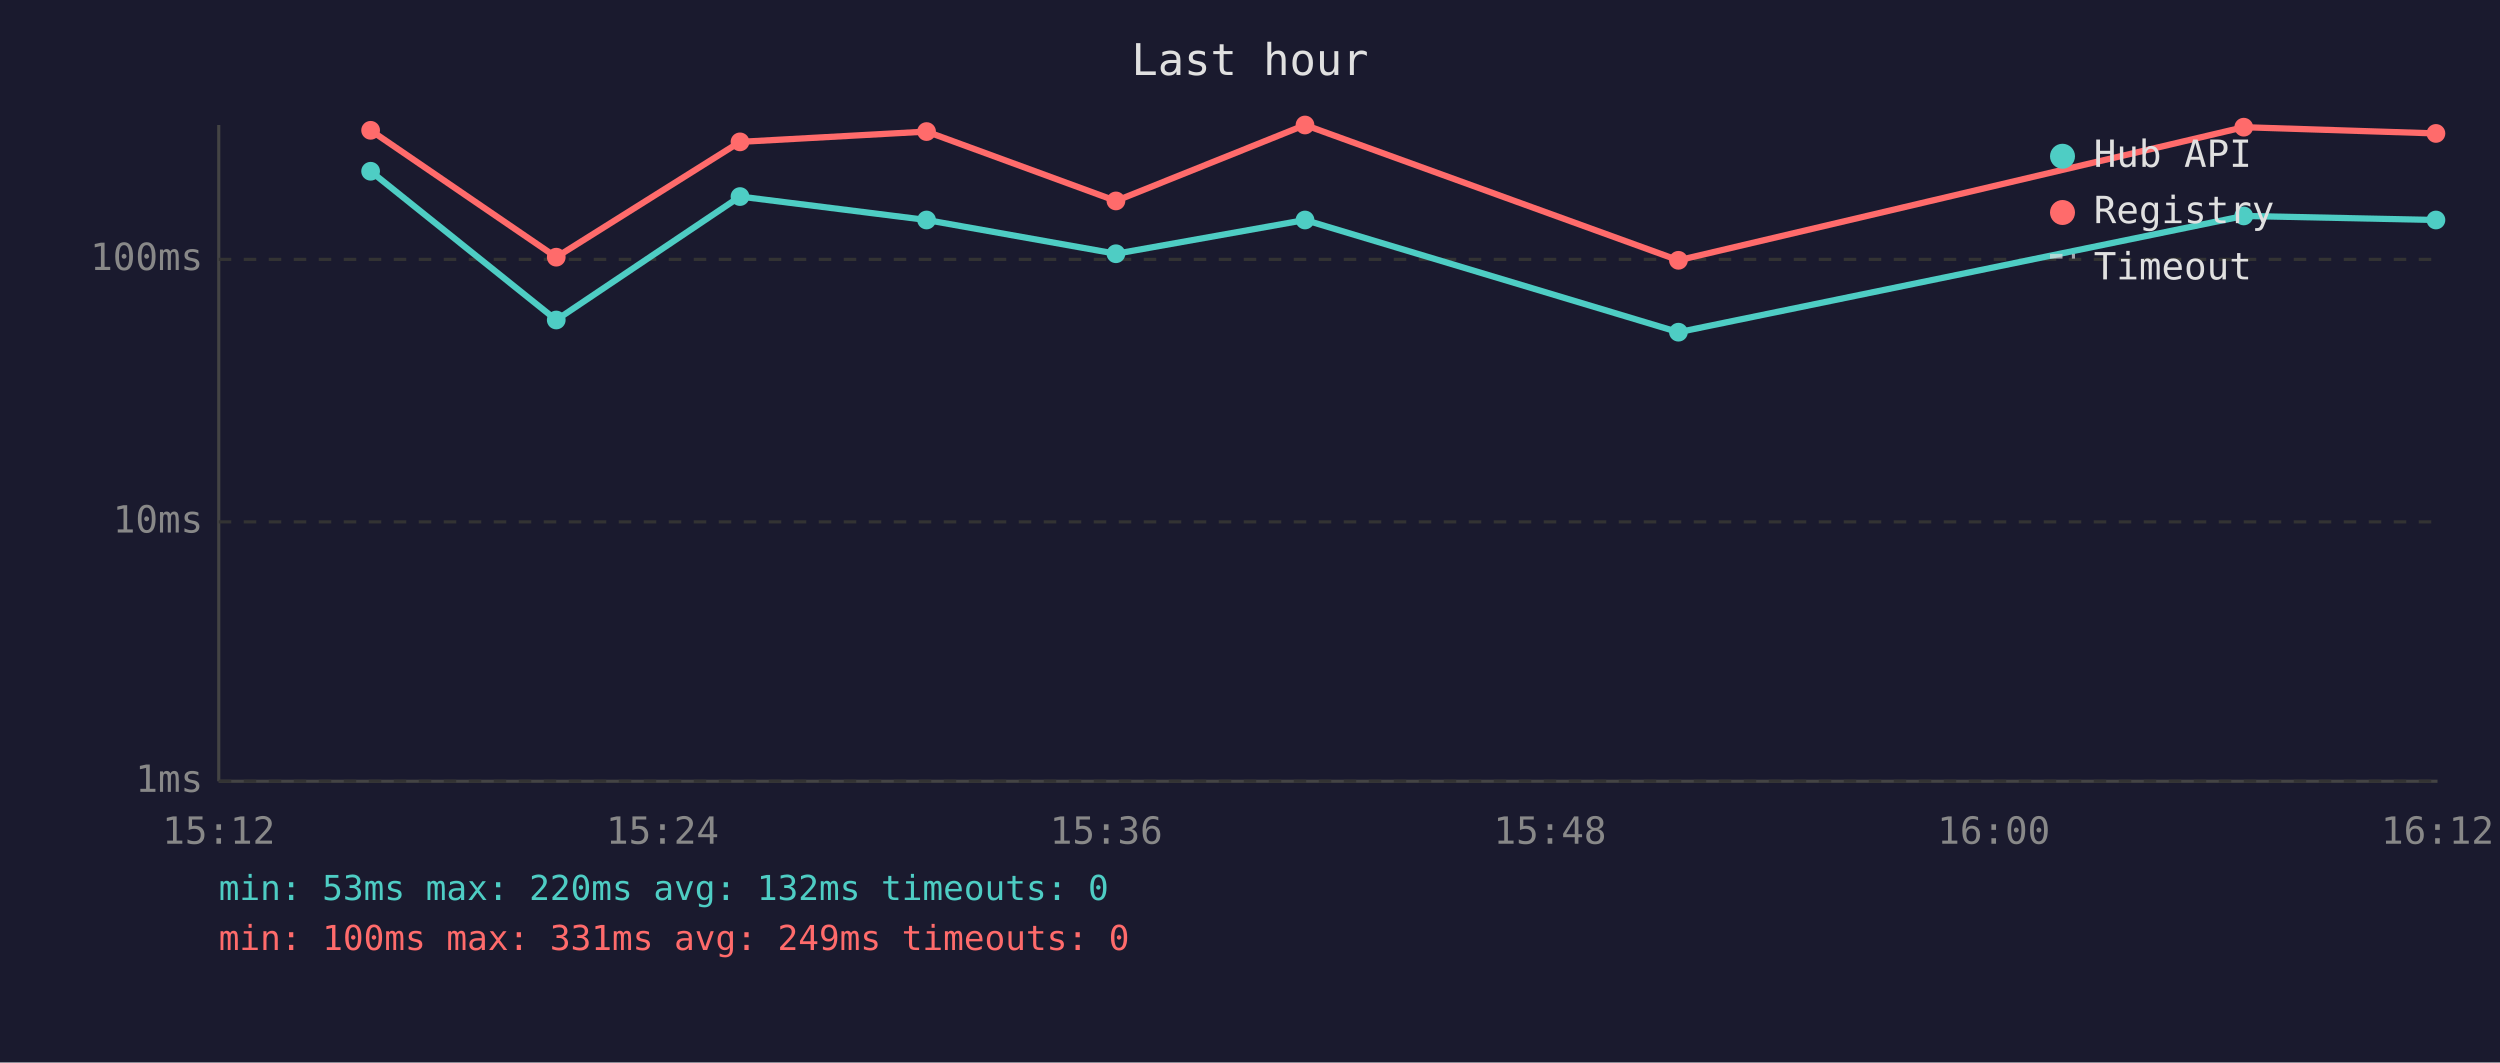
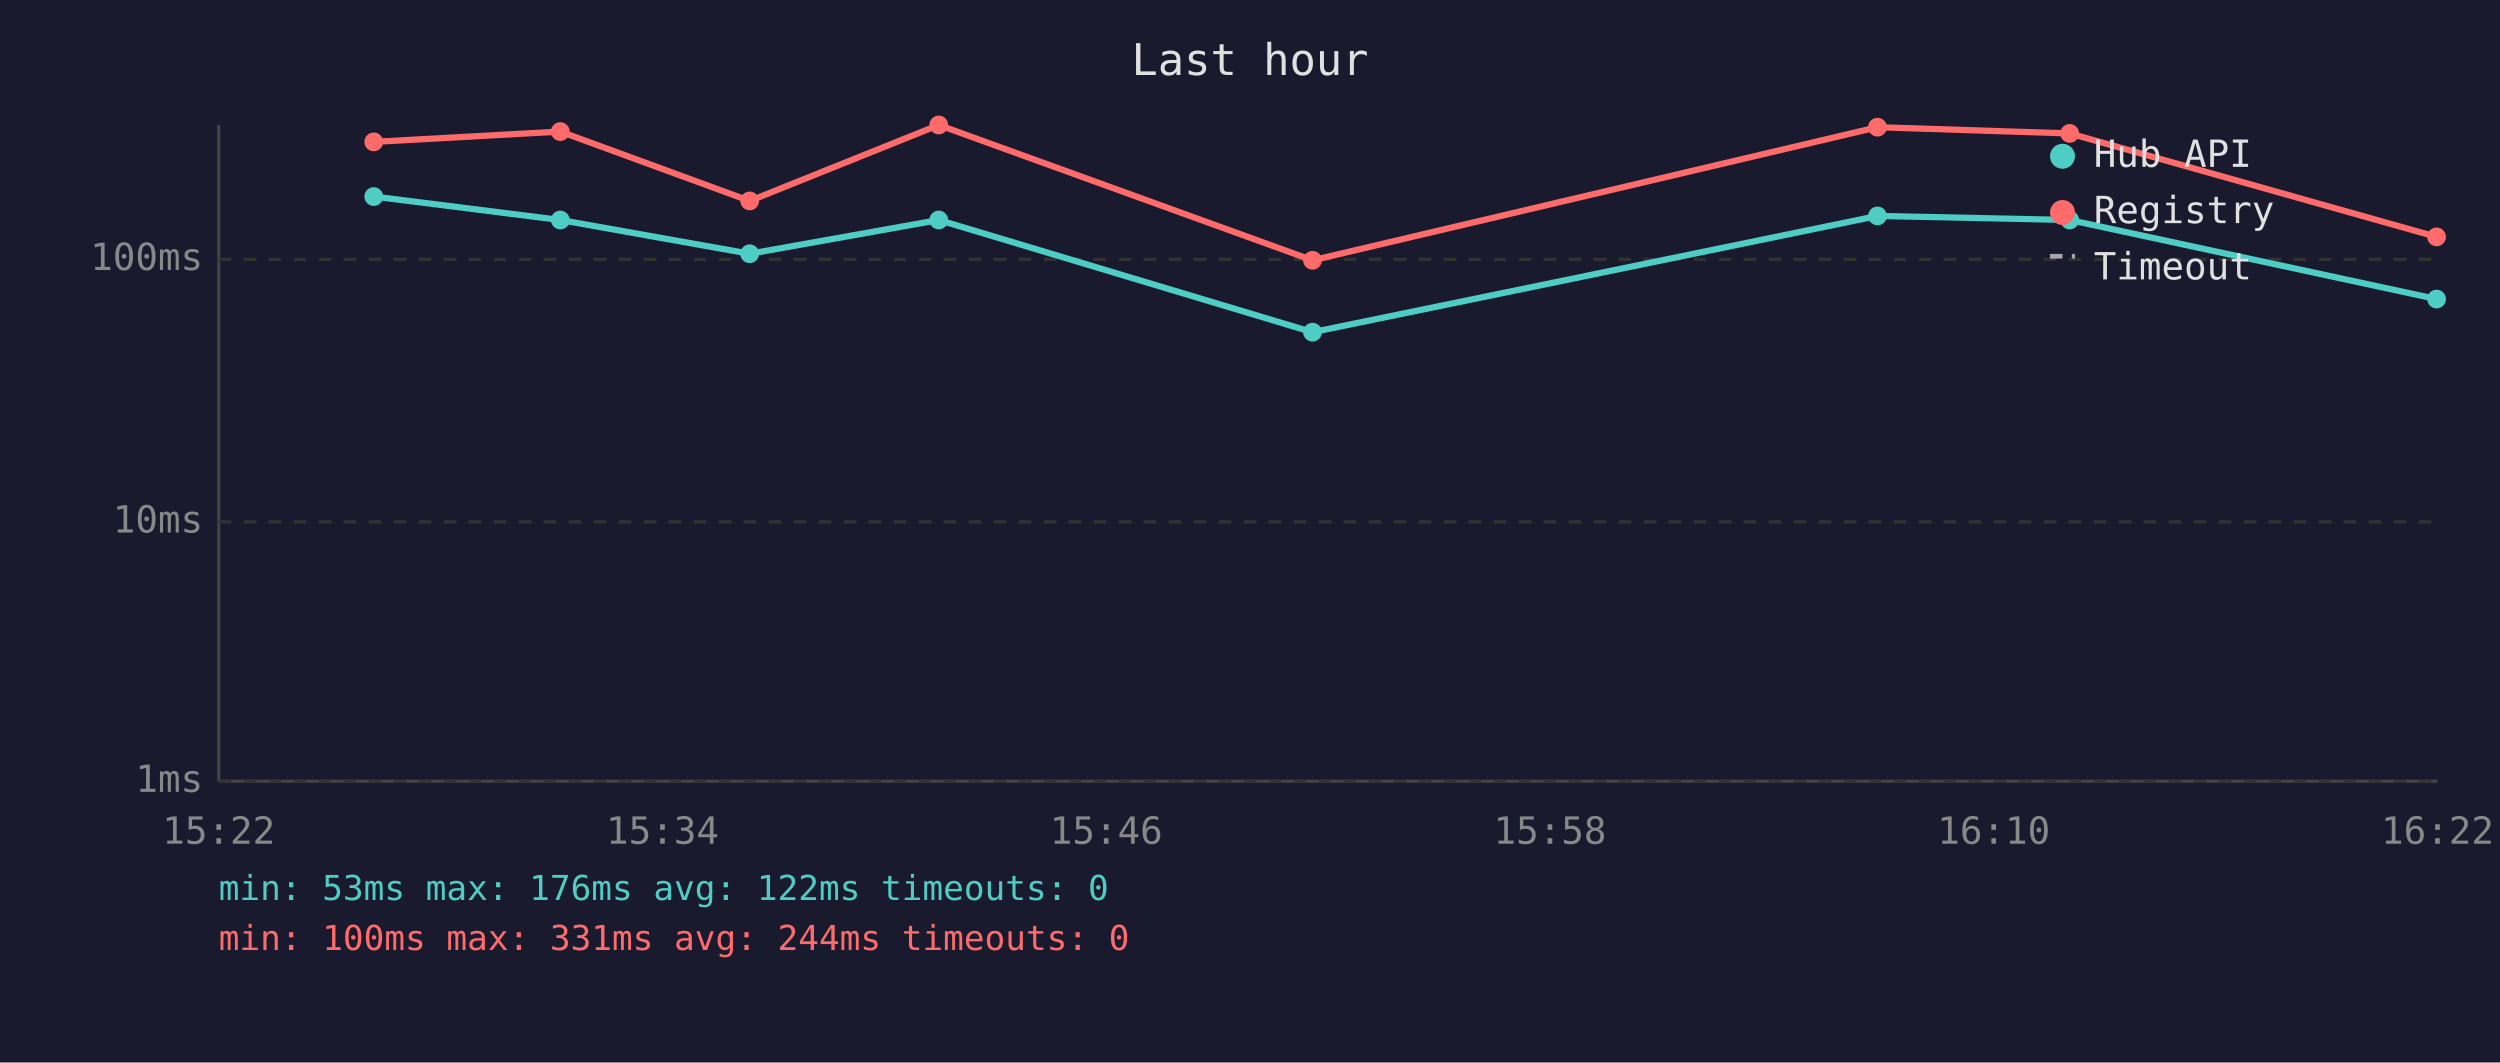
<svg xmlns="http://www.w3.org/2000/svg" viewBox="0 0 800 340" font-family="monospace" font-size="12">
  <rect width="800" height="340" fill="#1a1a2e" />
  <text x="400" y="24" fill="#e0e0e0" font-size="14" text-anchor="middle">Last hour</text>
  <line x1="70" y1="40" x2="70" y2="250" stroke="#444" stroke-width="1" />
  <line x1="70" y1="250" x2="780" y2="250" stroke="#444" stroke-width="1" />
  <line x1="70" y1="250" x2="780" y2="250" stroke="#333" stroke-width="1" stroke-dasharray="4" />
  <text x="65" y="250" fill="#888" text-anchor="end" dominant-baseline="middle">1ms</text>
  <line x1="70" y1="167" x2="780" y2="167" stroke="#333" stroke-width="1" stroke-dasharray="4" />
  <text x="65" y="167" fill="#888" text-anchor="end" dominant-baseline="middle">10ms</text>
  <line x1="70" y1="83" x2="780" y2="83" stroke="#333" stroke-width="1" stroke-dasharray="4" />
  <text x="65" y="83" fill="#888" text-anchor="end" dominant-baseline="middle">100ms</text>
-   <text x="70" y="270" fill="#888" text-anchor="middle">15:12</text>
-   <text x="212" y="270" fill="#888" text-anchor="middle">15:24</text>
-   <text x="354" y="270" fill="#888" text-anchor="middle">15:36</text>
-   <text x="496" y="270" fill="#888" text-anchor="middle">15:48</text>
-   <text x="638" y="270" fill="#888" text-anchor="middle">16:00</text>
-   <text x="780" y="270" fill="#888" text-anchor="middle">16:12</text>
-   <polyline points="118.6,54.8 178.0,102.4 236.8,62.9 296.5,70.4 357.1,81.2 417.6,70.4 537.1,106.3 718.0,69.1 779.5,70.4" fill="none" stroke="#4ecdc4" stroke-width="2" opacity="1" />
-   <circle cx="118.6" cy="54.8" r="3" fill="#4ecdc4" />
-   <circle cx="178.0" cy="102.4" r="3" fill="#4ecdc4" />
-   <circle cx="236.8" cy="62.9" r="3" fill="#4ecdc4" />
-   <circle cx="296.5" cy="70.4" r="3" fill="#4ecdc4" />
-   <circle cx="357.1" cy="81.2" r="3" fill="#4ecdc4" />
-   <circle cx="417.6" cy="70.4" r="3" fill="#4ecdc4" />
-   <circle cx="537.1" cy="106.3" r="3" fill="#4ecdc4" />
-   <circle cx="718.0" cy="69.1" r="3" fill="#4ecdc4" />
-   <circle cx="779.5" cy="70.4" r="3" fill="#4ecdc4" />
-   <polyline points="118.6,41.7 178.0,82.3 236.8,45.4 296.5,42.1 357.1,64.3 417.6,40.0 537.1,83.3 718.0,40.7 779.5,42.7" fill="none" stroke="#ff6b6b" stroke-width="2" opacity="1" />
-   <circle cx="118.6" cy="41.7" r="3" fill="#ff6b6b" />
-   <circle cx="178.0" cy="82.3" r="3" fill="#ff6b6b" />
-   <circle cx="236.8" cy="45.4" r="3" fill="#ff6b6b" />
-   <circle cx="296.5" cy="42.1" r="3" fill="#ff6b6b" />
-   <circle cx="357.1" cy="64.3" r="3" fill="#ff6b6b" />
-   <circle cx="417.6" cy="40.0" r="3" fill="#ff6b6b" />
-   <circle cx="537.1" cy="83.3" r="3" fill="#ff6b6b" />
-   <circle cx="718.0" cy="40.7" r="3" fill="#ff6b6b" />
-   <circle cx="779.5" cy="42.7" r="3" fill="#ff6b6b" />
+   <text x="70" y="270" fill="#888" text-anchor="middle">15:22</text>
+   <text x="212" y="270" fill="#888" text-anchor="middle">15:34</text>
+   <text x="354" y="270" fill="#888" text-anchor="middle">15:46</text>
+   <text x="496" y="270" fill="#888" text-anchor="middle">15:58</text>
+   <text x="638" y="270" fill="#888" text-anchor="middle">16:10</text>
+   <text x="780" y="270" fill="#888" text-anchor="middle">16:22</text>
+   <polyline points="119.6,62.9 179.3,70.4 239.9,81.2 300.4,70.4 420.0,106.3 600.8,69.1 662.3,70.4 779.7,95.7" fill="none" stroke="#4ecdc4" stroke-width="2" opacity="1" />
+   <circle cx="119.6" cy="62.9" r="3" fill="#4ecdc4" />
+   <circle cx="179.3" cy="70.4" r="3" fill="#4ecdc4" />
+   <circle cx="239.9" cy="81.2" r="3" fill="#4ecdc4" />
+   <circle cx="300.4" cy="70.4" r="3" fill="#4ecdc4" />
+   <circle cx="420.0" cy="106.3" r="3" fill="#4ecdc4" />
+   <circle cx="600.8" cy="69.1" r="3" fill="#4ecdc4" />
+   <circle cx="662.3" cy="70.4" r="3" fill="#4ecdc4" />
+   <circle cx="779.7" cy="95.7" r="3" fill="#4ecdc4" />
+   <polyline points="119.6,45.4 179.3,42.1 239.9,64.3 300.4,40.0 420.0,83.3 600.8,40.7 662.3,42.7 779.7,75.8" fill="none" stroke="#ff6b6b" stroke-width="2" opacity="1" />
+   <circle cx="119.6" cy="45.4" r="3" fill="#ff6b6b" />
+   <circle cx="179.3" cy="42.1" r="3" fill="#ff6b6b" />
+   <circle cx="239.9" cy="64.3" r="3" fill="#ff6b6b" />
+   <circle cx="300.4" cy="40.0" r="3" fill="#ff6b6b" />
+   <circle cx="420.0" cy="83.3" r="3" fill="#ff6b6b" />
+   <circle cx="600.8" cy="40.7" r="3" fill="#ff6b6b" />
+   <circle cx="662.3" cy="42.7" r="3" fill="#ff6b6b" />
+   <circle cx="779.7" cy="75.8" r="3" fill="#ff6b6b" />
  <circle cx="660" cy="50" r="4" fill="#4ecdc4" />
  <text x="670" y="50" fill="#e0e0e0" dominant-baseline="middle">Hub API</text>
  <circle cx="660" cy="68" r="4" fill="#ff6b6b" />
  <text x="670" y="68" fill="#e0e0e0" dominant-baseline="middle">Registry</text>
  <line x1="656" y1="82" x2="664" y2="82" stroke="#e0e0e0" stroke-width="1.5" stroke-dasharray="4,3" opacity="0.7" />
  <text x="670" y="86" fill="#e0e0e0" dominant-baseline="middle">Timeout</text>
-   <text x="70" y="288" fill="#4ecdc4" font-size="11">min: 53ms  max: 220ms  avg: 132ms  timeouts: 0</text>
-   <text x="70" y="304" fill="#ff6b6b" font-size="11">min: 100ms  max: 331ms  avg: 249ms  timeouts: 0</text>
+   <text x="70" y="288" fill="#4ecdc4" font-size="11">min: 53ms  max: 176ms  avg: 122ms  timeouts: 0</text>
+   <text x="70" y="304" fill="#ff6b6b" font-size="11">min: 100ms  max: 331ms  avg: 244ms  timeouts: 0</text>
</svg>
